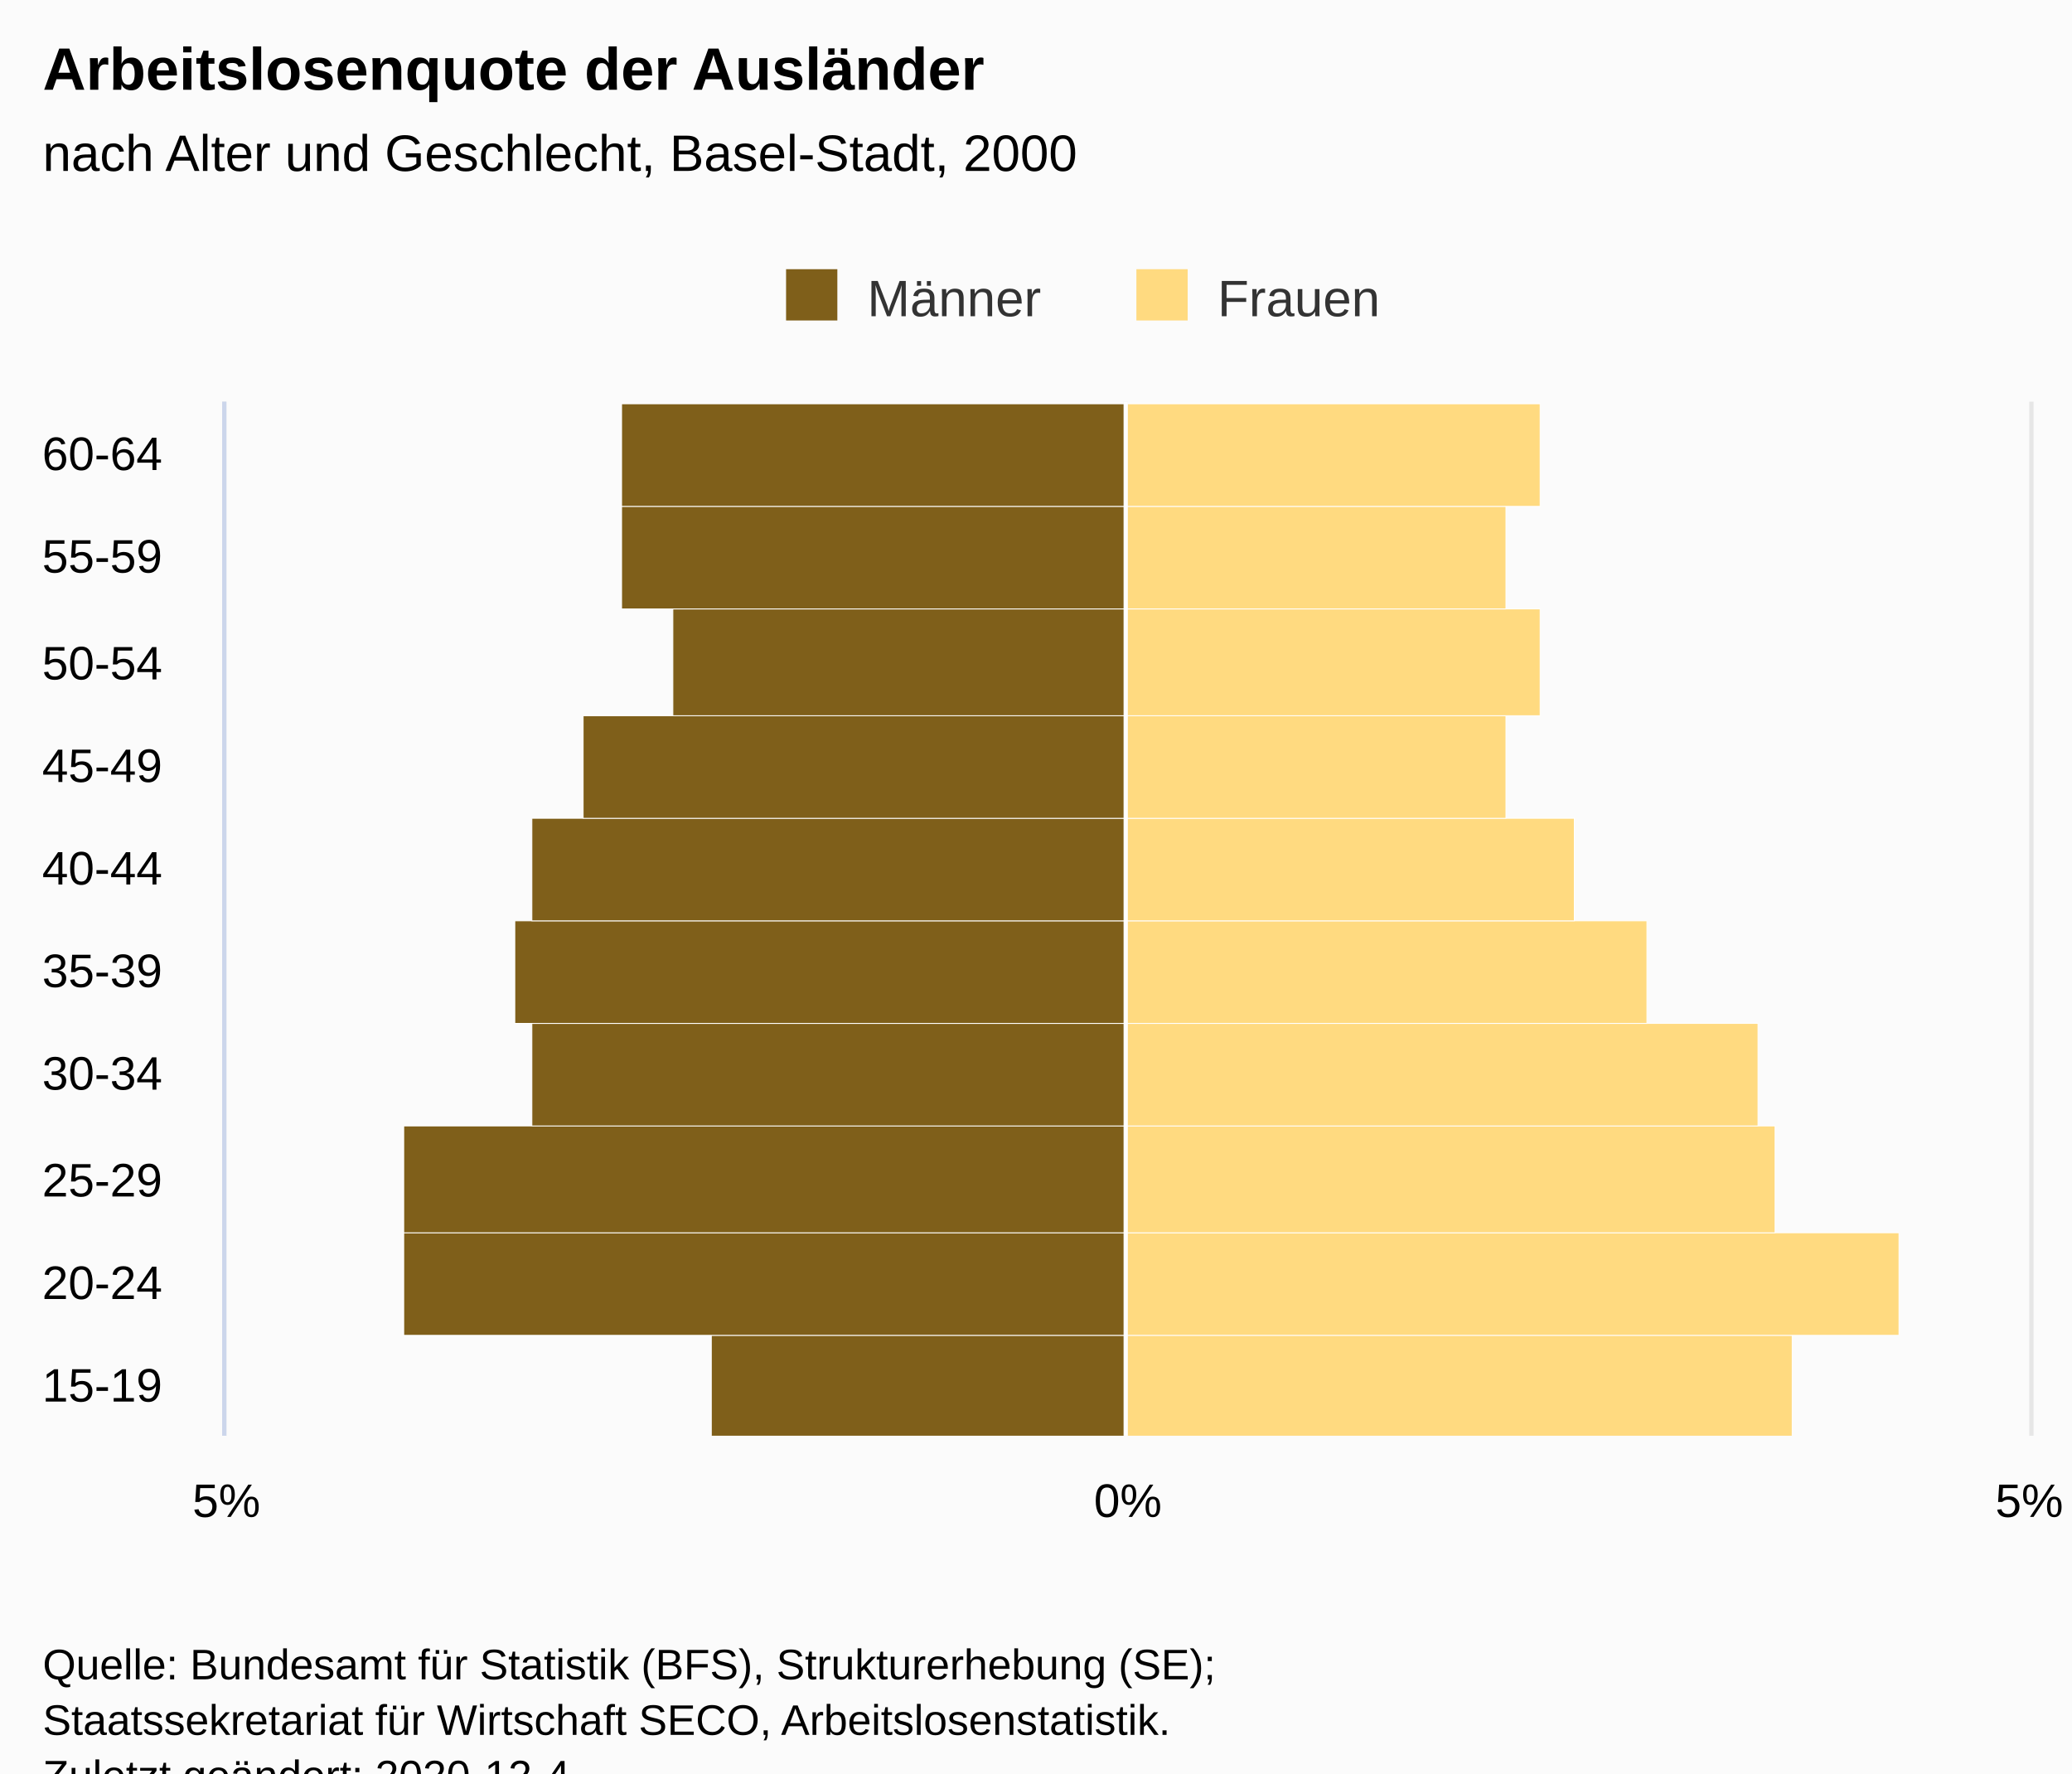
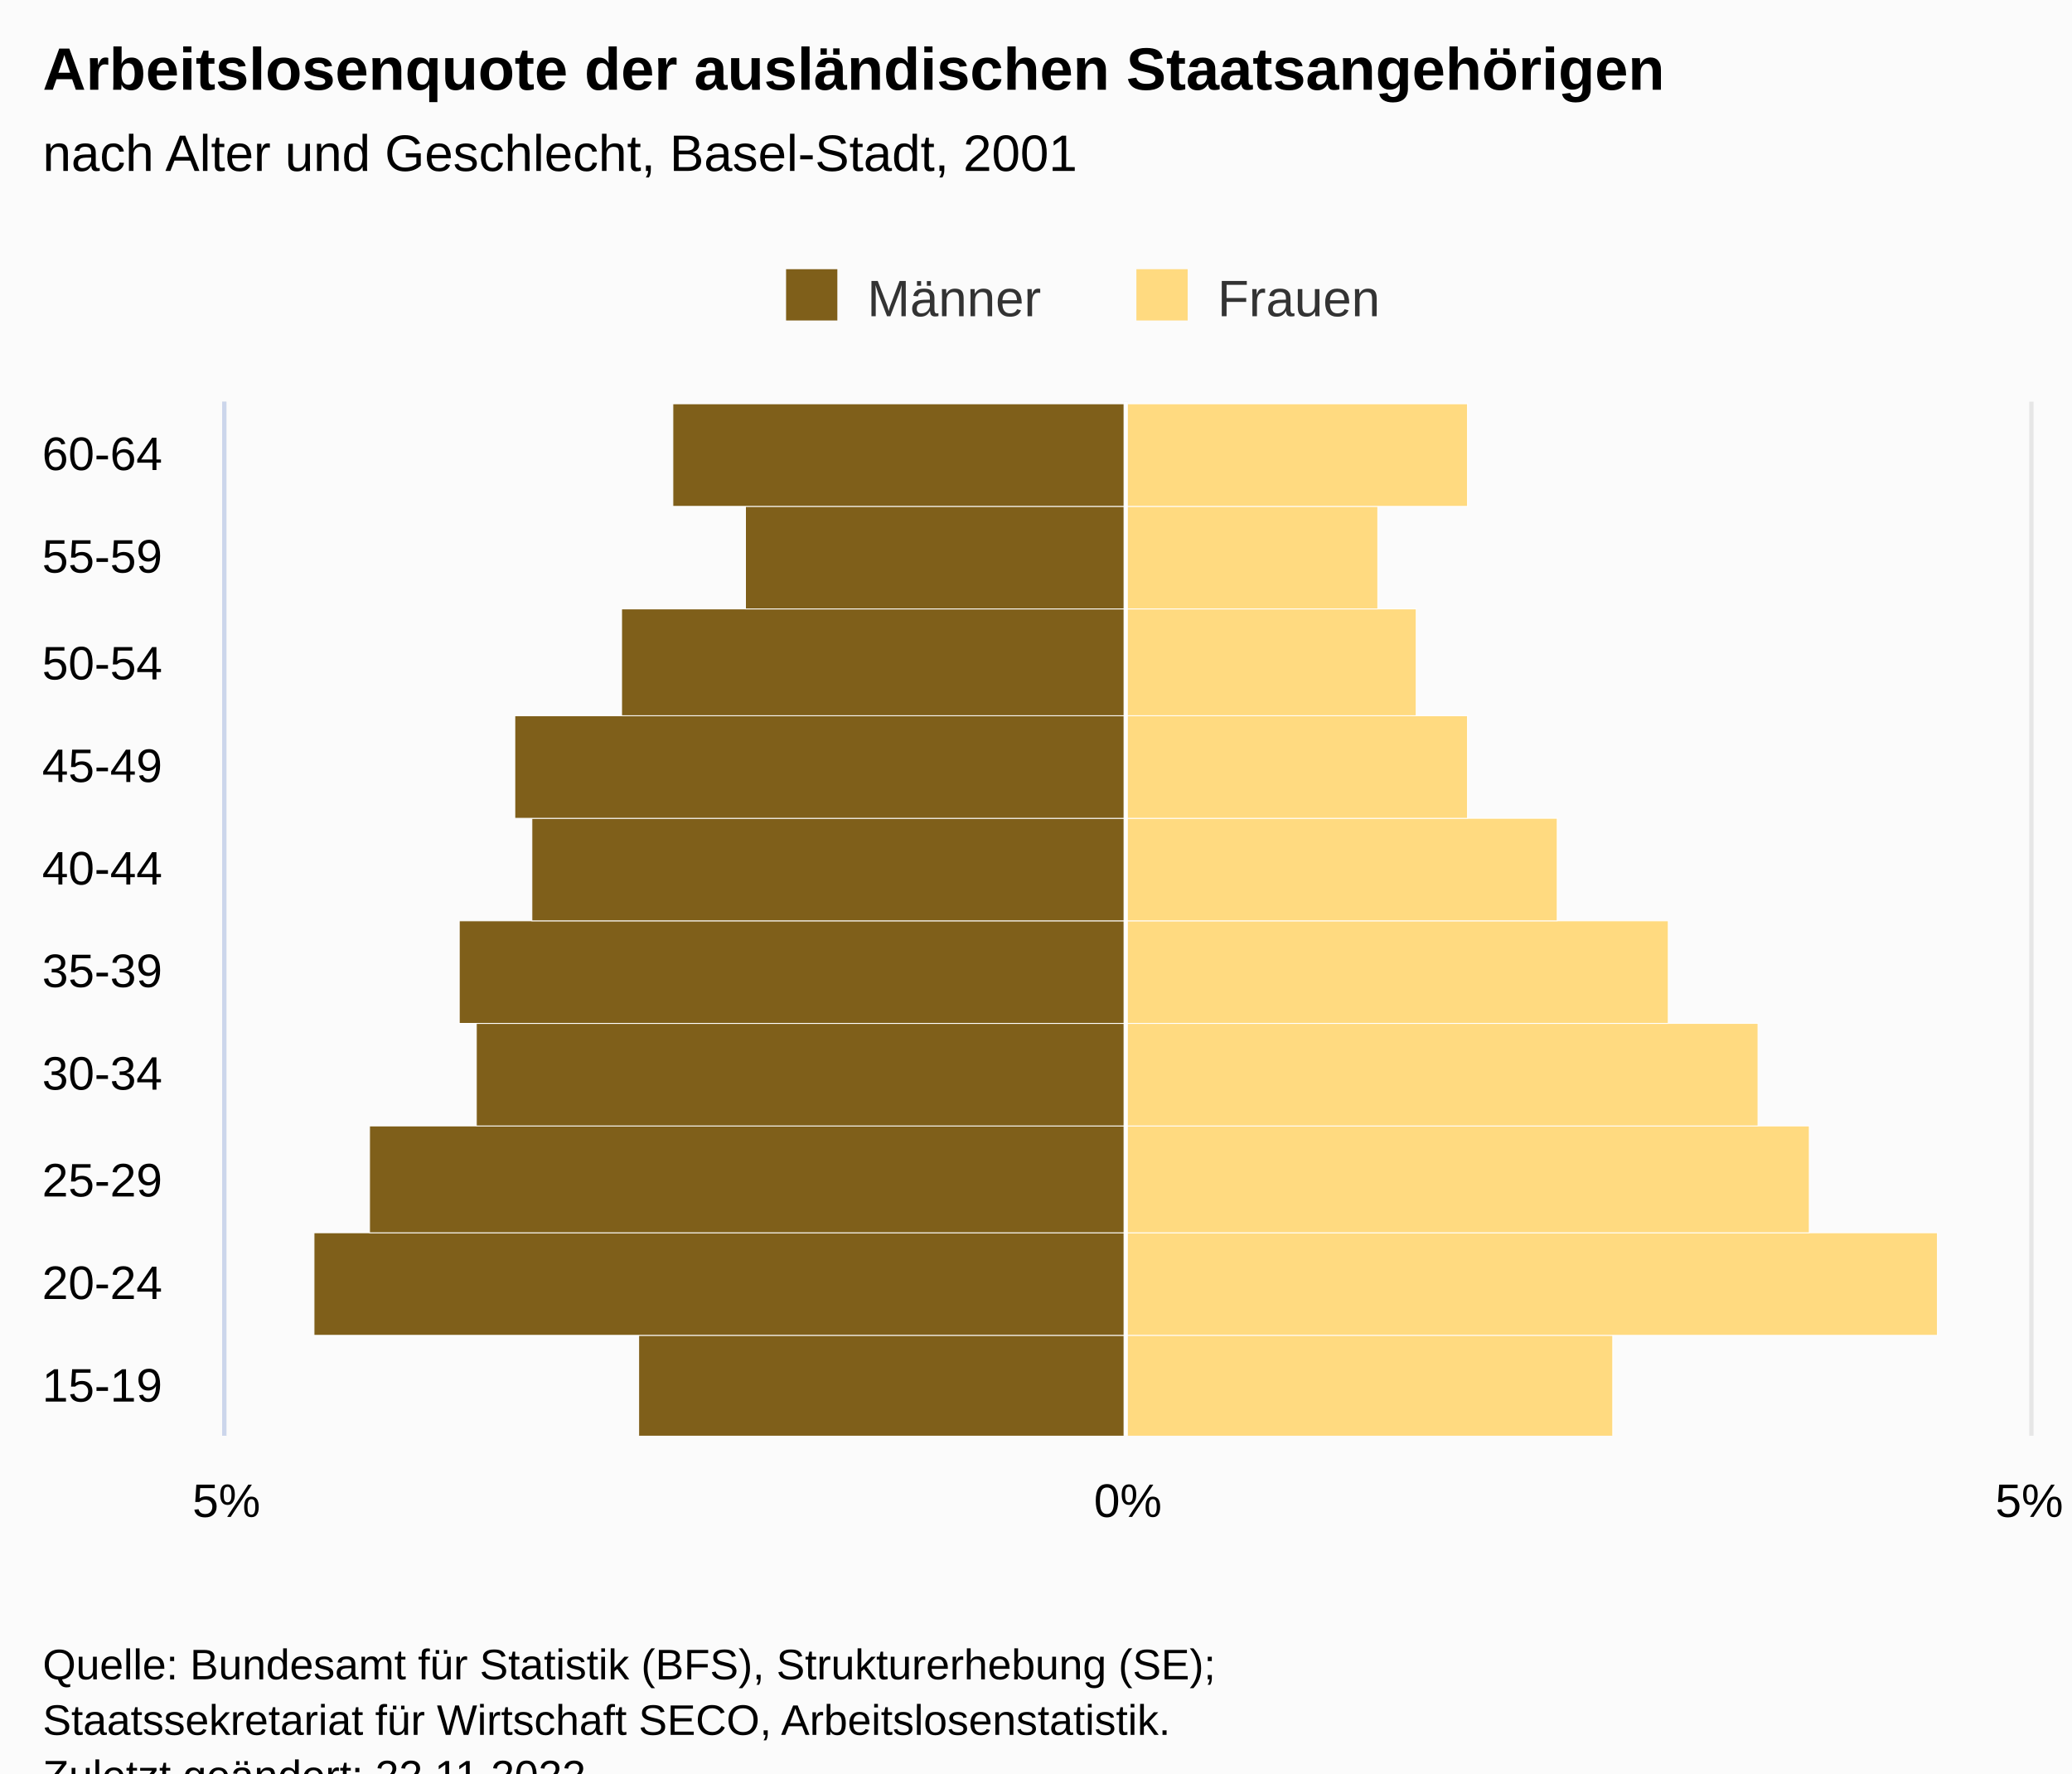
<svg xmlns="http://www.w3.org/2000/svg" version="1.1" class="highcharts-root" style="font-family:Arial;font-size:12px;" viewBox="0 0 485 415">
  <defs>
-     <clipPath id="highcharts-987wgo6-28-">
+     <clipPath id="highcharts-suxt4qk-28-">
      <rect x="0" y="0" width="242" height="422" fill="none" />
    </clipPath>
-     <clipPath id="highcharts-987wgo6-39-">
+     <clipPath id="highcharts-suxt4qk-39-">
      <rect x="0" y="0" width="242" height="422" fill="none" />
    </clipPath>
-     <clipPath id="highcharts-987wgo6-50-">
+     <clipPath id="highcharts-suxt4qk-50-">
      <rect x="53" y="94" width="422" height="242" fill="none" />
    </clipPath>
  </defs>
  <rect fill="#fbfbfb" class="highcharts-background" x="0" y="0" width="485" height="428" rx="0" ry="0" />
  <rect fill="none" class="highcharts-plot-background" x="53" y="94" width="422" height="242" />
  <g class="highcharts-pane-group" data-z-index="0" />
  <g class="highcharts-grid highcharts-xaxis-grid" data-z-index="1">
    <path fill="none" data-z-index="1" class="highcharts-grid-line" d="M 53 312.5 L 475 312.5" opacity="1" />
    <path fill="none" data-z-index="1" class="highcharts-grid-line" d="M 53 288.5 L 475 288.5" opacity="1" />
    <path fill="none" data-z-index="1" class="highcharts-grid-line" d="M 53 263.5 L 475 263.5" opacity="1" />
    <path fill="none" data-z-index="1" class="highcharts-grid-line" d="M 53 239.5 L 475 239.5" opacity="1" />
    <path fill="none" data-z-index="1" class="highcharts-grid-line" d="M 53 215.5 L 475 215.5" opacity="1" />
    <path fill="none" data-z-index="1" class="highcharts-grid-line" d="M 53 191.5 L 475 191.5" opacity="1" />
    <path fill="none" data-z-index="1" class="highcharts-grid-line" d="M 53 167.5 L 475 167.5" opacity="1" />
    <path fill="none" data-z-index="1" class="highcharts-grid-line" d="M 53 142.5 L 475 142.5" opacity="1" />
    <path fill="none" data-z-index="1" class="highcharts-grid-line" d="M 53 118.5 L 475 118.5" opacity="1" />
    <path fill="none" data-z-index="1" class="highcharts-grid-line" d="M 53 94.5 L 475 94.5" opacity="1" />
    <path fill="none" data-z-index="1" class="highcharts-grid-line" d="M 53 336.5 L 475 336.5" opacity="1" />
  </g>
  <g class="highcharts-grid highcharts-yaxis-grid" data-z-index="1">
    <path fill="none" stroke="#e6e6e6" stroke-width="1" data-z-index="1" class="highcharts-grid-line" d="M 263.5 94 L 263.5 336" opacity="1" />
    <path fill="none" stroke="#e6e6e6" stroke-width="1" data-z-index="1" class="highcharts-grid-line" d="M 475.5 94 L 475.5 336" opacity="1" />
    <path fill="none" stroke="#e6e6e6" stroke-width="1" data-z-index="1" class="highcharts-grid-line" d="M 52.5 94 L 52.5 336" opacity="1" />
  </g>
  <rect fill="none" class="highcharts-plot-border" data-z-index="1" x="53" y="94" width="422" height="242" />
  <g class="highcharts-axis highcharts-xaxis" data-z-index="2">
    <path fill="none" class="highcharts-axis-line" stroke="#ccd6eb" stroke-width="1" data-z-index="7" d="M 52.5 94 L 52.5 336" />
  </g>
  <g class="highcharts-axis highcharts-yaxis" data-z-index="2">
    <path fill="none" class="highcharts-axis-line" data-z-index="7" d="M 53 336 L 475 336" />
  </g>
  <g class="highcharts-series-group" data-z-index="3">
-     <g class="highcharts-series highcharts-series-0 highcharts-bar-series" data-z-index="0.1" opacity="1" transform="translate(475,336) rotate(90) scale(-1,1) scale(1 1)" clip-path="url(#highcharts-987wgo6-39-)" width="422" height="242">
-       <rect x="-0.5" y="211.5" width="24" height="97" fill="#7f5f1a" stroke="#ffffff" stroke-width="0.2" opacity="1" class="highcharts-point highcharts-negative" />
-       <rect x="23.5" y="211.5" width="24" height="169" fill="#7f5f1a" stroke="#ffffff" stroke-width="0.2" opacity="1" class="highcharts-point highcharts-negative" />
-       <rect x="47.5" y="211.5" width="25" height="169" fill="#7f5f1a" stroke="#ffffff" stroke-width="0.2" opacity="1" class="highcharts-point highcharts-negative" />
-       <rect x="72.5" y="211.5" width="24" height="139" fill="#7f5f1a" stroke="#ffffff" stroke-width="0.2" opacity="1" class="highcharts-point highcharts-negative" />
-       <rect x="96.5" y="211.5" width="24" height="143" fill="#7f5f1a" stroke="#ffffff" stroke-width="0.2" opacity="1" class="highcharts-point highcharts-negative" />
+     <g class="highcharts-series highcharts-series-0 highcharts-bar-series" data-z-index="0.1" opacity="1" transform="translate(475,336) rotate(90) scale(-1,1) scale(1 1)" clip-path="url(#highcharts-suxt4qk-39-)" width="422" height="242">
+       <rect x="-0.5" y="211.5" width="24" height="114" fill="#7f5f1a" stroke="#ffffff" stroke-width="0.2" opacity="1" class="highcharts-point highcharts-negative" />
+       <rect x="23.5" y="211.5" width="24" height="190" fill="#7f5f1a" stroke="#ffffff" stroke-width="0.2" opacity="1" class="highcharts-point highcharts-negative" />
+       <rect x="47.5" y="211.5" width="25" height="177" fill="#7f5f1a" stroke="#ffffff" stroke-width="0.2" opacity="1" class="highcharts-point highcharts-negative" />
+       <rect x="72.5" y="211.5" width="24" height="152" fill="#7f5f1a" stroke="#ffffff" stroke-width="0.2" opacity="1" class="highcharts-point highcharts-negative" />
+       <rect x="96.5" y="211.5" width="24" height="156" fill="#7f5f1a" stroke="#ffffff" stroke-width="0.2" opacity="1" class="highcharts-point highcharts-negative" />
      <rect x="120.5" y="211.5" width="24" height="139" fill="#7f5f1a" stroke="#ffffff" stroke-width="0.2" opacity="1" class="highcharts-point highcharts-negative" />
-       <rect x="144.5" y="211.5" width="24" height="127" fill="#7f5f1a" stroke="#ffffff" stroke-width="0.2" opacity="1" class="highcharts-point highcharts-negative" />
-       <rect x="168.5" y="211.5" width="25" height="106" fill="#7f5f1a" stroke="#ffffff" stroke-width="0.2" opacity="1" class="highcharts-point highcharts-negative" />
-       <rect x="193.5" y="211.5" width="24" height="118" fill="#7f5f1a" stroke="#ffffff" stroke-width="0.2" opacity="1" class="highcharts-point highcharts-negative" />
-       <rect x="217.5" y="211.5" width="24" height="118" fill="#7f5f1a" stroke="#ffffff" stroke-width="0.2" opacity="1" class="highcharts-point highcharts-negative" />
+       <rect x="144.5" y="211.5" width="24" height="143" fill="#7f5f1a" stroke="#ffffff" stroke-width="0.2" opacity="1" class="highcharts-point highcharts-negative" />
+       <rect x="168.5" y="211.5" width="25" height="118" fill="#7f5f1a" stroke="#ffffff" stroke-width="0.2" opacity="1" class="highcharts-point highcharts-negative" />
+       <rect x="193.5" y="211.5" width="24" height="89" fill="#7f5f1a" stroke="#ffffff" stroke-width="0.2" opacity="1" class="highcharts-point highcharts-negative" />
+       <rect x="217.5" y="211.5" width="24" height="106" fill="#7f5f1a" stroke="#ffffff" stroke-width="0.2" opacity="1" class="highcharts-point highcharts-negative" />
    </g>
    <g class="highcharts-markers highcharts-series-0 highcharts-bar-series" data-z-index="0.1" opacity="1" transform="translate(475,336) rotate(90) scale(-1,1) scale(1 1)" clip-path="none" />
-     <g class="highcharts-series highcharts-series-1 highcharts-bar-series" data-z-index="0.1" opacity="1" transform="translate(475,336) rotate(90) scale(-1,1) scale(1 1)" clip-path="url(#highcharts-987wgo6-39-)" width="422" height="242">
-       <rect x="-0.5" y="55.5" width="24" height="156" fill="#ffda80" stroke="#ffffff" stroke-width="0.2" opacity="1" class="highcharts-point" />
-       <rect x="23.5" y="30.5" width="24" height="181" fill="#ffda80" stroke="#ffffff" stroke-width="0.2" opacity="1" class="highcharts-point" />
-       <rect x="47.5" y="59.5" width="25" height="152" fill="#ffda80" stroke="#ffffff" stroke-width="0.2" opacity="1" class="highcharts-point" />
+     <g class="highcharts-series highcharts-series-1 highcharts-bar-series" data-z-index="0.1" opacity="1" transform="translate(475,336) rotate(90) scale(-1,1) scale(1 1)" clip-path="url(#highcharts-suxt4qk-39-)" width="422" height="242">
+       <rect x="-0.5" y="97.5" width="24" height="114" fill="#ffda80" stroke="#ffffff" stroke-width="0.2" opacity="1" class="highcharts-point" />
+       <rect x="23.5" y="21.5" width="24" height="190" fill="#ffda80" stroke="#ffffff" stroke-width="0.2" opacity="1" class="highcharts-point" />
+       <rect x="47.5" y="51.5" width="25" height="160" fill="#ffda80" stroke="#ffffff" stroke-width="0.2" opacity="1" class="highcharts-point" />
      <rect x="72.5" y="63.5" width="24" height="148" fill="#ffda80" stroke="#ffffff" stroke-width="0.2" opacity="1" class="highcharts-point" />
-       <rect x="96.5" y="89.5" width="24" height="122" fill="#ffda80" stroke="#ffffff" stroke-width="0.2" opacity="1" class="highcharts-point" />
-       <rect x="120.5" y="106.5" width="24" height="105" fill="#ffda80" stroke="#ffffff" stroke-width="0.2" opacity="1" class="highcharts-point" />
-       <rect x="144.5" y="122.5" width="24" height="89" fill="#ffda80" stroke="#ffffff" stroke-width="0.2" opacity="1" class="highcharts-point" />
-       <rect x="168.5" y="114.5" width="25" height="97" fill="#ffda80" stroke="#ffffff" stroke-width="0.2" opacity="1" class="highcharts-point" />
-       <rect x="193.5" y="122.5" width="24" height="89" fill="#ffda80" stroke="#ffffff" stroke-width="0.2" opacity="1" class="highcharts-point" />
-       <rect x="217.5" y="114.5" width="24" height="97" fill="#ffda80" stroke="#ffffff" stroke-width="0.2" opacity="1" class="highcharts-point" />
+       <rect x="96.5" y="84.5" width="24" height="127" fill="#ffda80" stroke="#ffffff" stroke-width="0.2" opacity="1" class="highcharts-point" />
+       <rect x="120.5" y="110.5" width="24" height="101" fill="#ffda80" stroke="#ffffff" stroke-width="0.2" opacity="1" class="highcharts-point" />
+       <rect x="144.5" y="131.5" width="24" height="80" fill="#ffda80" stroke="#ffffff" stroke-width="0.2" opacity="1" class="highcharts-point" />
+       <rect x="168.5" y="143.5" width="25" height="68" fill="#ffda80" stroke="#ffffff" stroke-width="0.2" opacity="1" class="highcharts-point" />
+       <rect x="193.5" y="152.5" width="24" height="59" fill="#ffda80" stroke="#ffffff" stroke-width="0.2" opacity="1" class="highcharts-point" />
+       <rect x="217.5" y="131.5" width="24" height="80" fill="#ffda80" stroke="#ffffff" stroke-width="0.2" opacity="1" class="highcharts-point" />
    </g>
    <g class="highcharts-markers highcharts-series-1 highcharts-bar-series" data-z-index="0.1" opacity="1" transform="translate(475,336) rotate(90) scale(-1,1) scale(1 1)" clip-path="none" />
  </g>
  <text x="10" text-anchor="start" class="highcharts-title" data-z-index="4" style="color:#000000;font-size:14px;font-weight:bold;fill:#000000;" y="21">
-     <tspan>Arbeitslosenquote der Ausländer</tspan>
+     <tspan>Arbeitslosenquote der ausländischen Staatsangehörigen</tspan>
  </text>
  <text x="10" text-anchor="start" class="highcharts-subtitle" data-z-index="4" style="color:#000000;font-size:12px;font-weight:normal;font-family:Arial;fill:#000000;" y="40">
-     <tspan>nach Alter und Geschlecht, Basel-Stadt, 2000</tspan>
+     <tspan>nach Alter und Geschlecht, Basel-Stadt, 2001</tspan>
  </text>
  <text x="10" text-anchor="start" class="highcharts-caption" data-z-index="4" style="color:#666666;fill:#666666;" y="370" />
  <g class="highcharts-plot-lines-4" data-z-index="4">
    <path fill="none" class="highcharts-plot-line " stroke="white" stroke-width="1" d="M 263.5 94 L 263.5 336" />
  </g>
  <g class="highcharts-legend" data-z-index="7" transform="translate(174,56)">
    <rect fill="none" class="highcharts-legend-box" rx="0" ry="0" x="0" y="0" width="158" height="26" visibility="visible" />
    <g data-z-index="1">
      <g>
        <g class="highcharts-legend-item highcharts-bar-series highcharts-color-undefined highcharts-series-0" data-z-index="1" transform="translate(8,3)">
          <text x="21" style="color:#333333;cursor:pointer;font-size:12px;font-weight:normal;fill:#333333;" text-anchor="start" data-z-index="2" y="15">
            <tspan>Männer</tspan>
          </text>
          <rect x="2" y="4" width="12" height="12" fill="#7f5f1a" class="highcharts-point" data-z-index="3" />
        </g>
        <g class="highcharts-legend-item highcharts-bar-series highcharts-color-undefined highcharts-series-1" data-z-index="1" transform="translate(90,3)">
          <text x="21" y="15" style="color:#333333;cursor:pointer;font-size:12px;font-weight:normal;fill:#333333;" text-anchor="start" data-z-index="2">
            <tspan>Frauen</tspan>
          </text>
          <rect x="2" y="4" width="12" height="12" fill="#ffda80" class="highcharts-point" data-z-index="3" />
        </g>
      </g>
    </g>
  </g>
  <g class="highcharts-axis-labels highcharts-xaxis-labels" data-z-index="7">
    <text x="38" style="color:#000000;cursor:default;font-size:11px;fill:#000000;" text-anchor="end" transform="translate(0,0)" y="328" opacity="1">15-19</text>
    <text x="38" style="color:#000000;cursor:default;font-size:11px;fill:#000000;" text-anchor="end" transform="translate(0,0)" y="304" opacity="1">20-24</text>
    <text x="38" style="color:#000000;cursor:default;font-size:11px;fill:#000000;" text-anchor="end" transform="translate(0,0)" y="280" opacity="1">25-29</text>
    <text x="38" style="color:#000000;cursor:default;font-size:11px;fill:#000000;" text-anchor="end" transform="translate(0,0)" y="255" opacity="1">30-34</text>
    <text x="38" style="color:#000000;cursor:default;font-size:11px;fill:#000000;" text-anchor="end" transform="translate(0,0)" y="231" opacity="1">35-39</text>
    <text x="38" style="color:#000000;cursor:default;font-size:11px;fill:#000000;" text-anchor="end" transform="translate(0,0)" y="207" opacity="1">40-44</text>
    <text x="38" style="color:#000000;cursor:default;font-size:11px;fill:#000000;" text-anchor="end" transform="translate(0,0)" y="183" opacity="1">45-49</text>
    <text x="38" style="color:#000000;cursor:default;font-size:11px;fill:#000000;" text-anchor="end" transform="translate(0,0)" y="159" opacity="1">50-54</text>
    <text x="38" style="color:#000000;cursor:default;font-size:11px;fill:#000000;" text-anchor="end" transform="translate(0,0)" y="134" opacity="1">55-59</text>
    <text x="38" style="color:#000000;cursor:default;font-size:11px;fill:#000000;" text-anchor="end" transform="translate(0,0)" y="110" opacity="1">60-64</text>
  </g>
  <g class="highcharts-axis-labels highcharts-yaxis-labels" data-z-index="7">
    <text x="264" style="color:#000000;cursor:default;font-size:11px;fill:#000000;" text-anchor="middle" transform="translate(0,0)" y="355" opacity="1">0%</text>
    <text x="475" style="color:#000000;cursor:default;font-size:11px;fill:#000000;" text-anchor="middle" transform="translate(0,0)" y="355" opacity="1">5%</text>
    <text x="53" style="color:#000000;cursor:default;font-size:11px;fill:#000000;" text-anchor="middle" transform="translate(0,0)" y="355" opacity="1">5%</text>
  </g>
  <text x="10" class="highcharts-credits" text-anchor="start" data-z-index="8" style="cursor:default;color:#000000;font-size:10px;fill:#000000;" y="393">
    <tspan>Quelle: Bundesamt für Statistik (BFS), Strukturerhebung (SE);</tspan>
    <tspan x="10" dy="13">Staatssekretariat für Wirtschaft SECO, Arbeitslosenstatistik.</tspan>
-     <tspan x="10" dy="13">Zuletzt geändert: 2020-12-4</tspan>
+     <tspan x="10" dy="13">Zuletzt geändert: 22.11.2022</tspan>
  </text>
-   <g class="highcharts-control-points" data-z-index="99" clip-path="url(#highcharts-987wgo6-50-)" />
+   <g class="highcharts-control-points" data-z-index="99" clip-path="url(#highcharts-suxt4qk-50-)" />
</svg>
